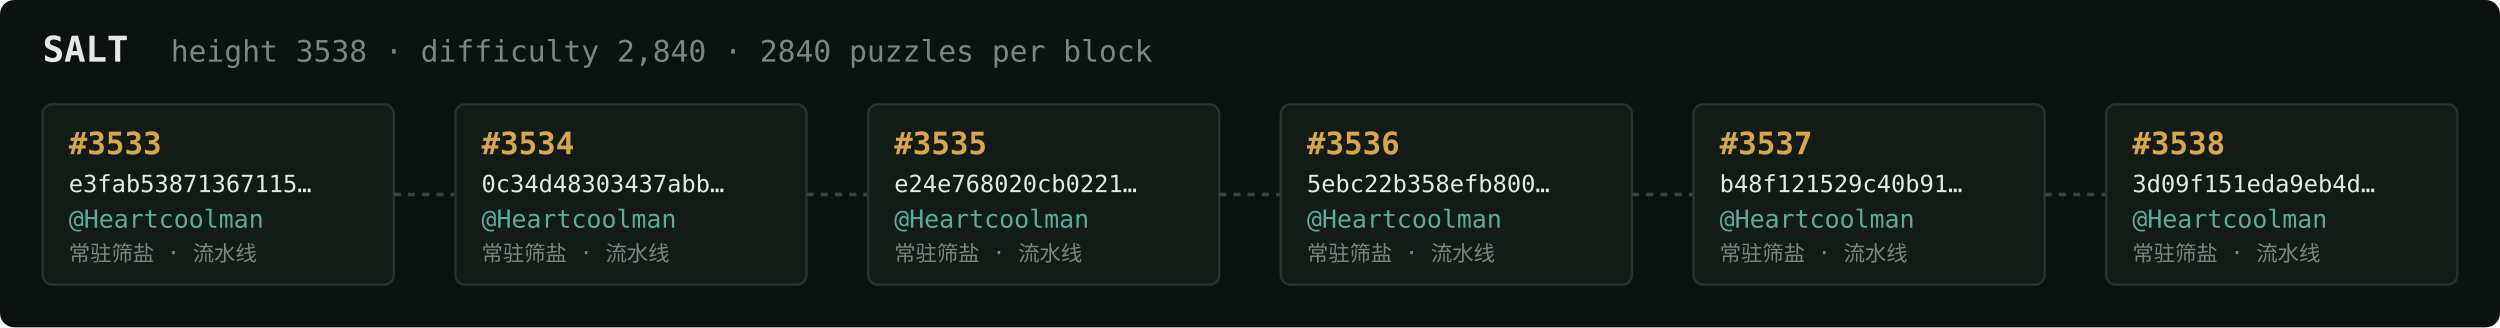
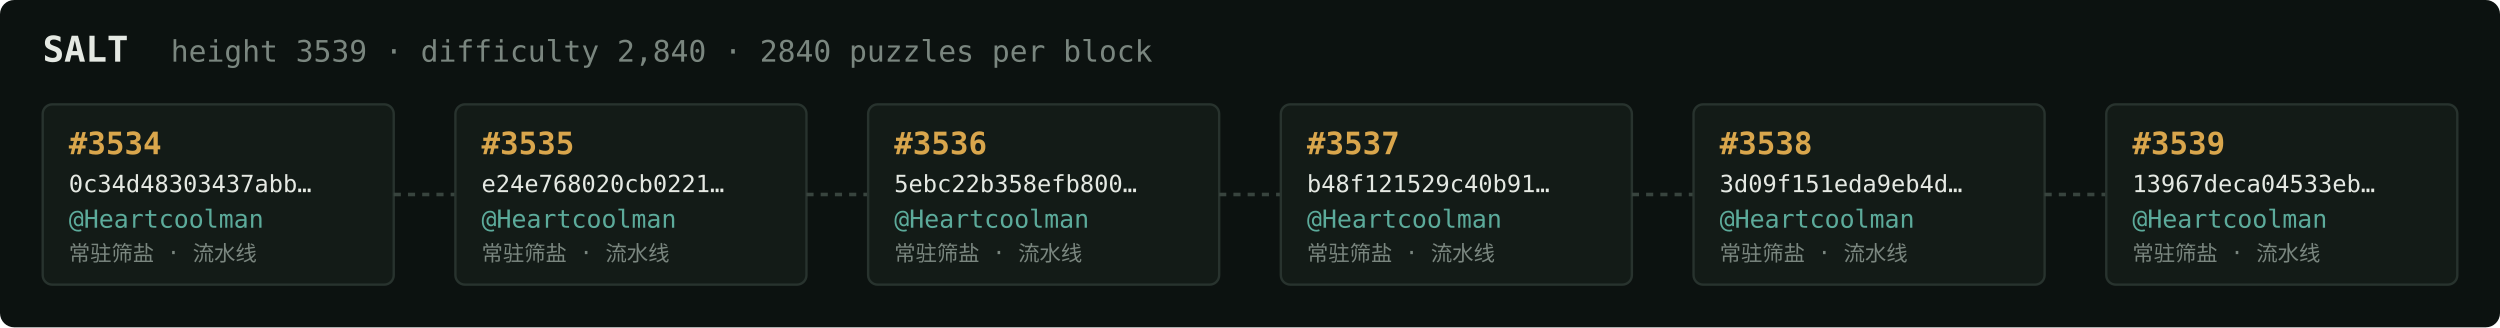
<svg xmlns="http://www.w3.org/2000/svg" width="1054" height="138" viewBox="0 0 1054 138" font-family="ui-monospace,SFMono-Regular,Menlo,monospace">
  <rect fill="#0c1210" width="1054" height="138" rx="6" />
  <text x="18" y="26" fill="#e5e9e3" font-size="15" font-weight="700">SALT</text>
-   <text x="72" y="26" fill="#7a867f" font-size="12.5">height 3538 · difficulty 2,840 · 2840 puzzles per block</text>
+   <text x="72" y="26" fill="#7a867f" font-size="12.5">height 3539 · difficulty 2,840 · 2840 puzzles per block</text>
  <rect x="18" y="44" width="148" height="76" rx="4" fill="#131b17" stroke="#28332e" stroke-width="1" />
-   <text x="29" y="65" fill="#d9a64c" font-size="13" font-weight="700">#3533</text>
-   <text x="29" y="81" fill="#e5e9e3" font-size="10">e3fab53871367115…</text>
+   <text x="29" y="65" fill="#d9a64c" font-size="13" font-weight="700">#3534</text>
+   <text x="29" y="81" fill="#e5e9e3" font-size="10">0c34d48303437abb…</text>
  <text x="29" y="96" fill="#5cab9b" font-size="10.5">@Heartcoolman</text>
  <text x="29" y="110" fill="#7a867f" font-size="9">常驻筛盐 · 流水线</text>
  <line x1="166" y1="82.0" x2="192" y2="82.0" stroke="#38443e" stroke-width="1.5" stroke-dasharray="3 3" />
  <rect x="192" y="44" width="148" height="76" rx="4" fill="#131b17" stroke="#28332e" stroke-width="1" />
-   <text x="203" y="65" fill="#d9a64c" font-size="13" font-weight="700">#3534</text>
-   <text x="203" y="81" fill="#e5e9e3" font-size="10">0c34d48303437abb…</text>
+   <text x="203" y="65" fill="#d9a64c" font-size="13" font-weight="700">#3535</text>
+   <text x="203" y="81" fill="#e5e9e3" font-size="10">e24e768020cb0221…</text>
  <text x="203" y="96" fill="#5cab9b" font-size="10.5">@Heartcoolman</text>
  <text x="203" y="110" fill="#7a867f" font-size="9">常驻筛盐 · 流水线</text>
  <line x1="340" y1="82.0" x2="366" y2="82.0" stroke="#38443e" stroke-width="1.5" stroke-dasharray="3 3" />
  <rect x="366" y="44" width="148" height="76" rx="4" fill="#131b17" stroke="#28332e" stroke-width="1" />
-   <text x="377" y="65" fill="#d9a64c" font-size="13" font-weight="700">#3535</text>
-   <text x="377" y="81" fill="#e5e9e3" font-size="10">e24e768020cb0221…</text>
+   <text x="377" y="65" fill="#d9a64c" font-size="13" font-weight="700">#3536</text>
+   <text x="377" y="81" fill="#e5e9e3" font-size="10">5ebc22b358efb800…</text>
  <text x="377" y="96" fill="#5cab9b" font-size="10.5">@Heartcoolman</text>
  <text x="377" y="110" fill="#7a867f" font-size="9">常驻筛盐 · 流水线</text>
  <line x1="514" y1="82.0" x2="540" y2="82.0" stroke="#38443e" stroke-width="1.5" stroke-dasharray="3 3" />
  <rect x="540" y="44" width="148" height="76" rx="4" fill="#131b17" stroke="#28332e" stroke-width="1" />
-   <text x="551" y="65" fill="#d9a64c" font-size="13" font-weight="700">#3536</text>
-   <text x="551" y="81" fill="#e5e9e3" font-size="10">5ebc22b358efb800…</text>
+   <text x="551" y="65" fill="#d9a64c" font-size="13" font-weight="700">#3537</text>
+   <text x="551" y="81" fill="#e5e9e3" font-size="10">b48f121529c40b91…</text>
  <text x="551" y="96" fill="#5cab9b" font-size="10.5">@Heartcoolman</text>
  <text x="551" y="110" fill="#7a867f" font-size="9">常驻筛盐 · 流水线</text>
  <line x1="688" y1="82.0" x2="714" y2="82.0" stroke="#38443e" stroke-width="1.5" stroke-dasharray="3 3" />
  <rect x="714" y="44" width="148" height="76" rx="4" fill="#131b17" stroke="#28332e" stroke-width="1" />
-   <text x="725" y="65" fill="#d9a64c" font-size="13" font-weight="700">#3537</text>
-   <text x="725" y="81" fill="#e5e9e3" font-size="10">b48f121529c40b91…</text>
+   <text x="725" y="65" fill="#d9a64c" font-size="13" font-weight="700">#3538</text>
+   <text x="725" y="81" fill="#e5e9e3" font-size="10">3d09f151eda9eb4d…</text>
  <text x="725" y="96" fill="#5cab9b" font-size="10.5">@Heartcoolman</text>
  <text x="725" y="110" fill="#7a867f" font-size="9">常驻筛盐 · 流水线</text>
  <line x1="862" y1="82.0" x2="888" y2="82.0" stroke="#38443e" stroke-width="1.5" stroke-dasharray="3 3" />
  <rect x="888" y="44" width="148" height="76" rx="4" fill="#131b17" stroke="#28332e" stroke-width="1" />
-   <text x="899" y="65" fill="#d9a64c" font-size="13" font-weight="700">#3538</text>
-   <text x="899" y="81" fill="#e5e9e3" font-size="10">3d09f151eda9eb4d…</text>
+   <text x="899" y="65" fill="#d9a64c" font-size="13" font-weight="700">#3539</text>
+   <text x="899" y="81" fill="#e5e9e3" font-size="10">13967deca04533eb…</text>
  <text x="899" y="96" fill="#5cab9b" font-size="10.5">@Heartcoolman</text>
  <text x="899" y="110" fill="#7a867f" font-size="9">常驻筛盐 · 流水线</text>
</svg>
